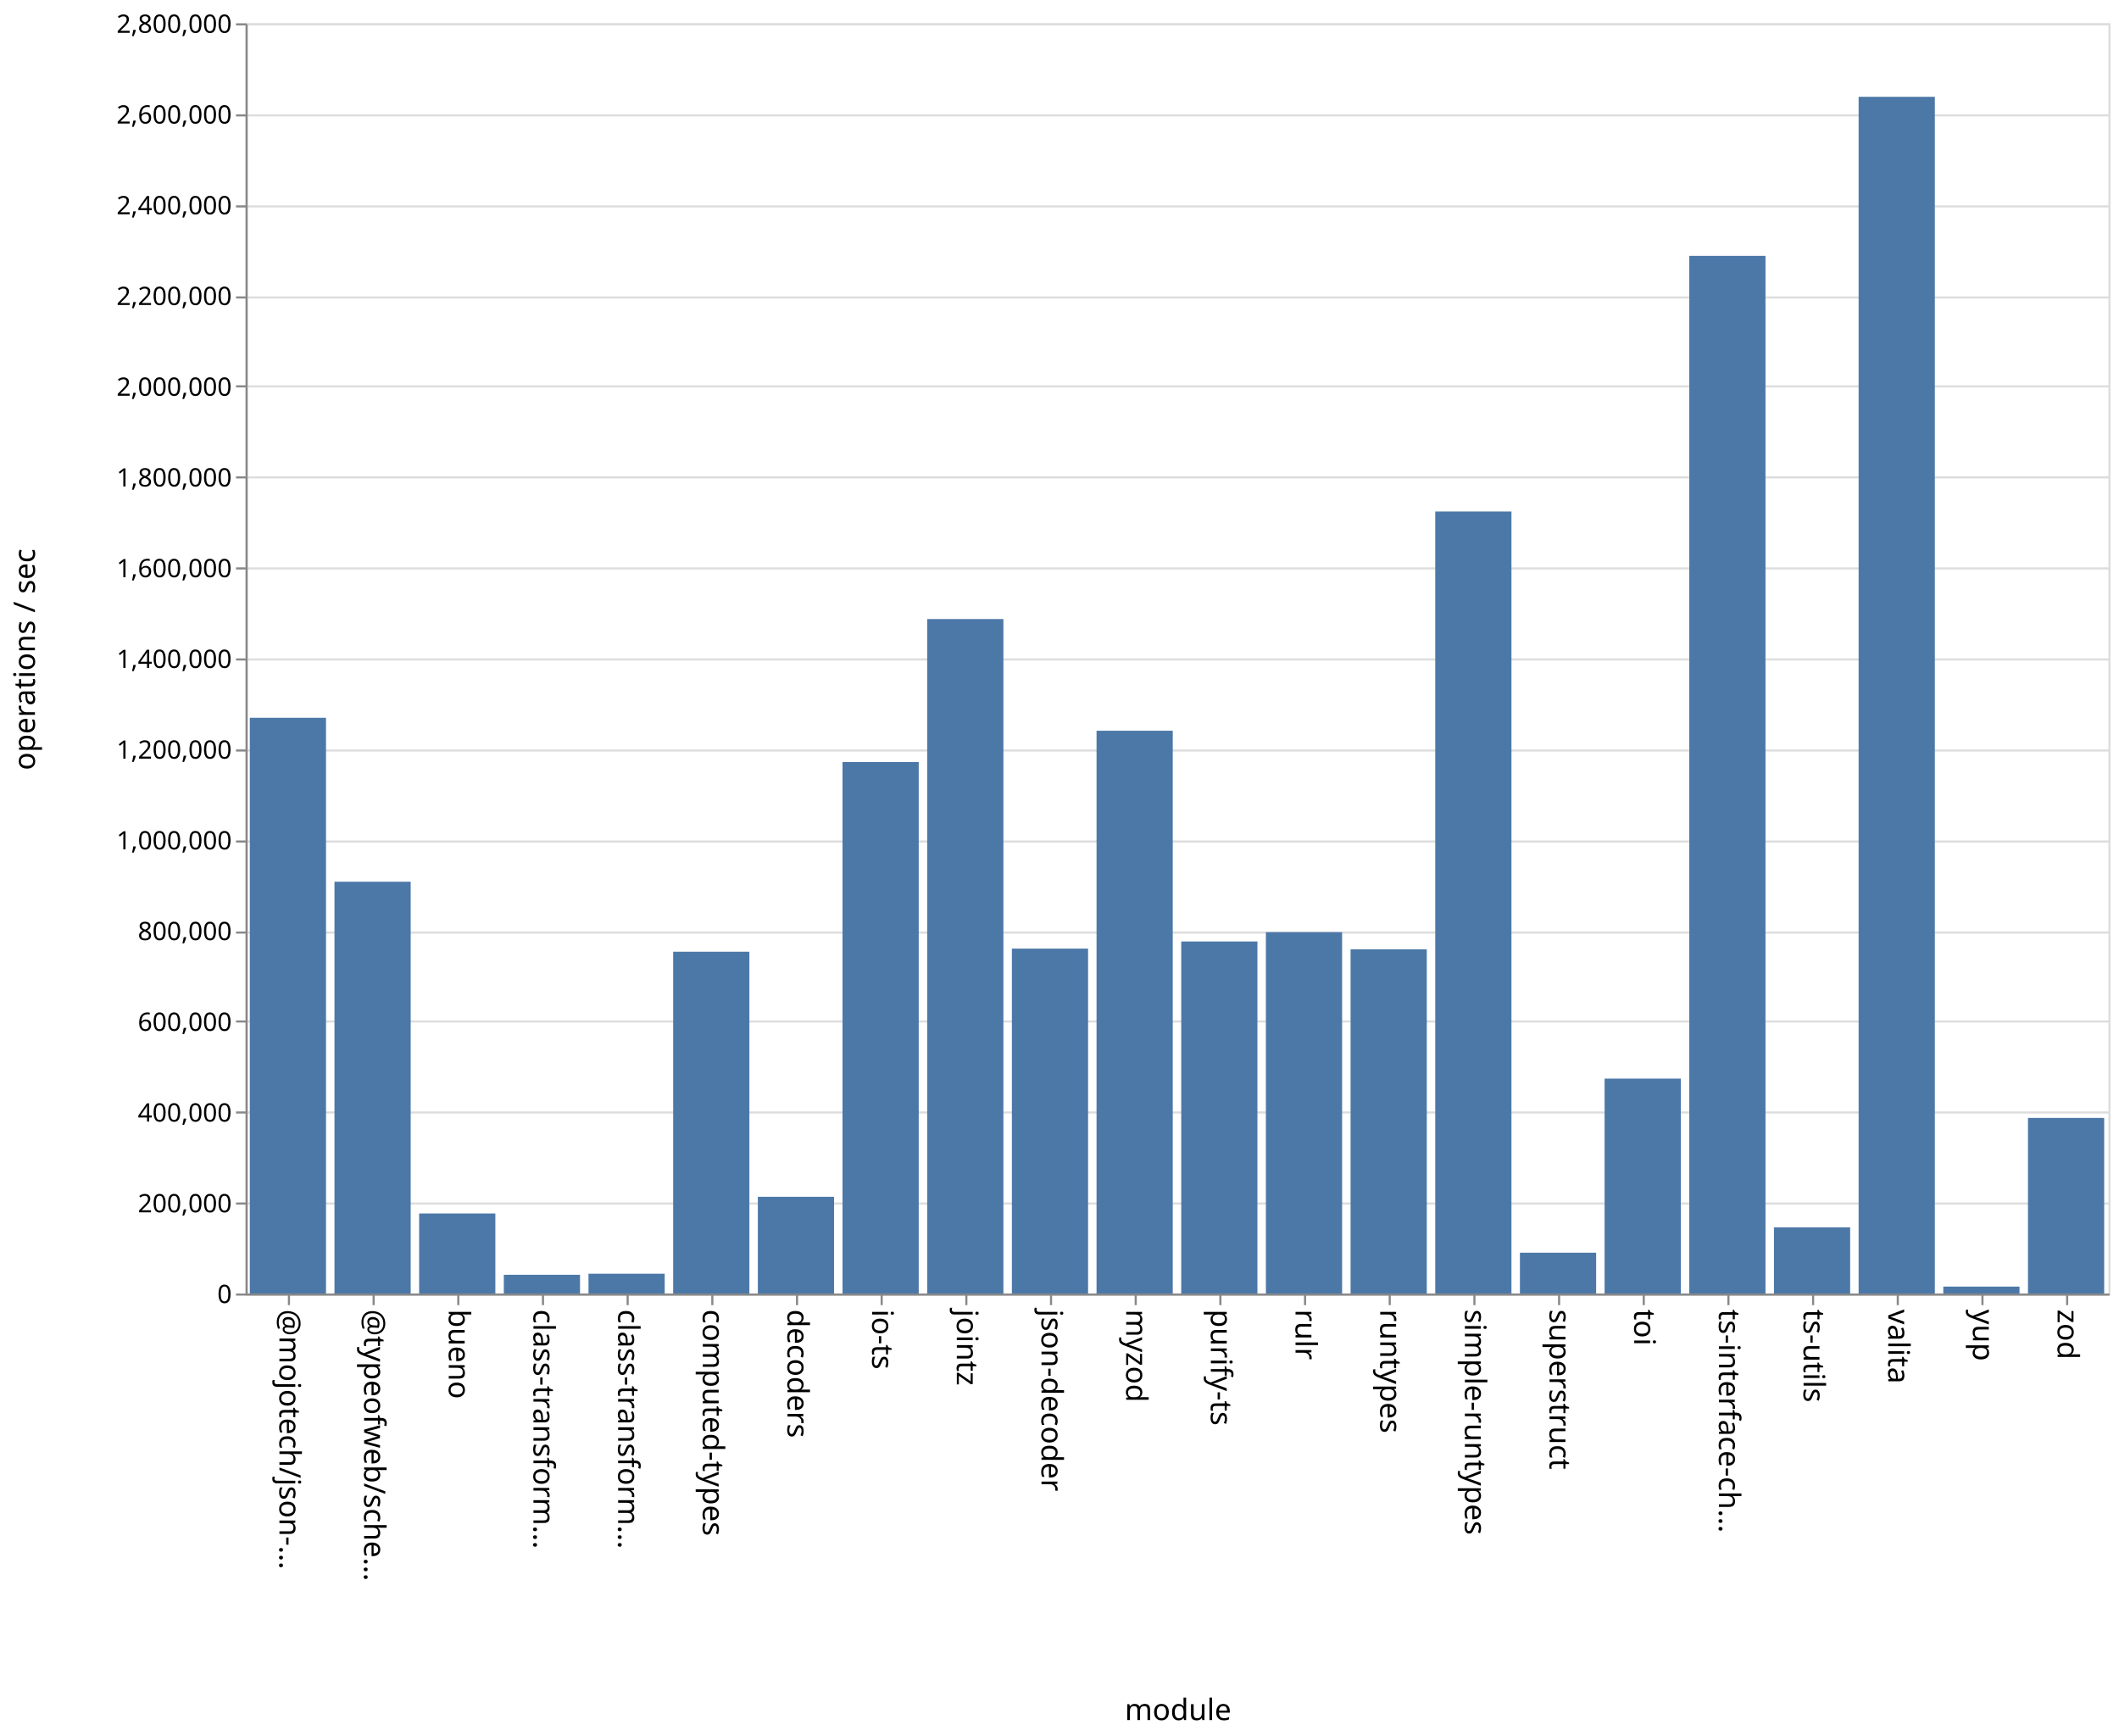
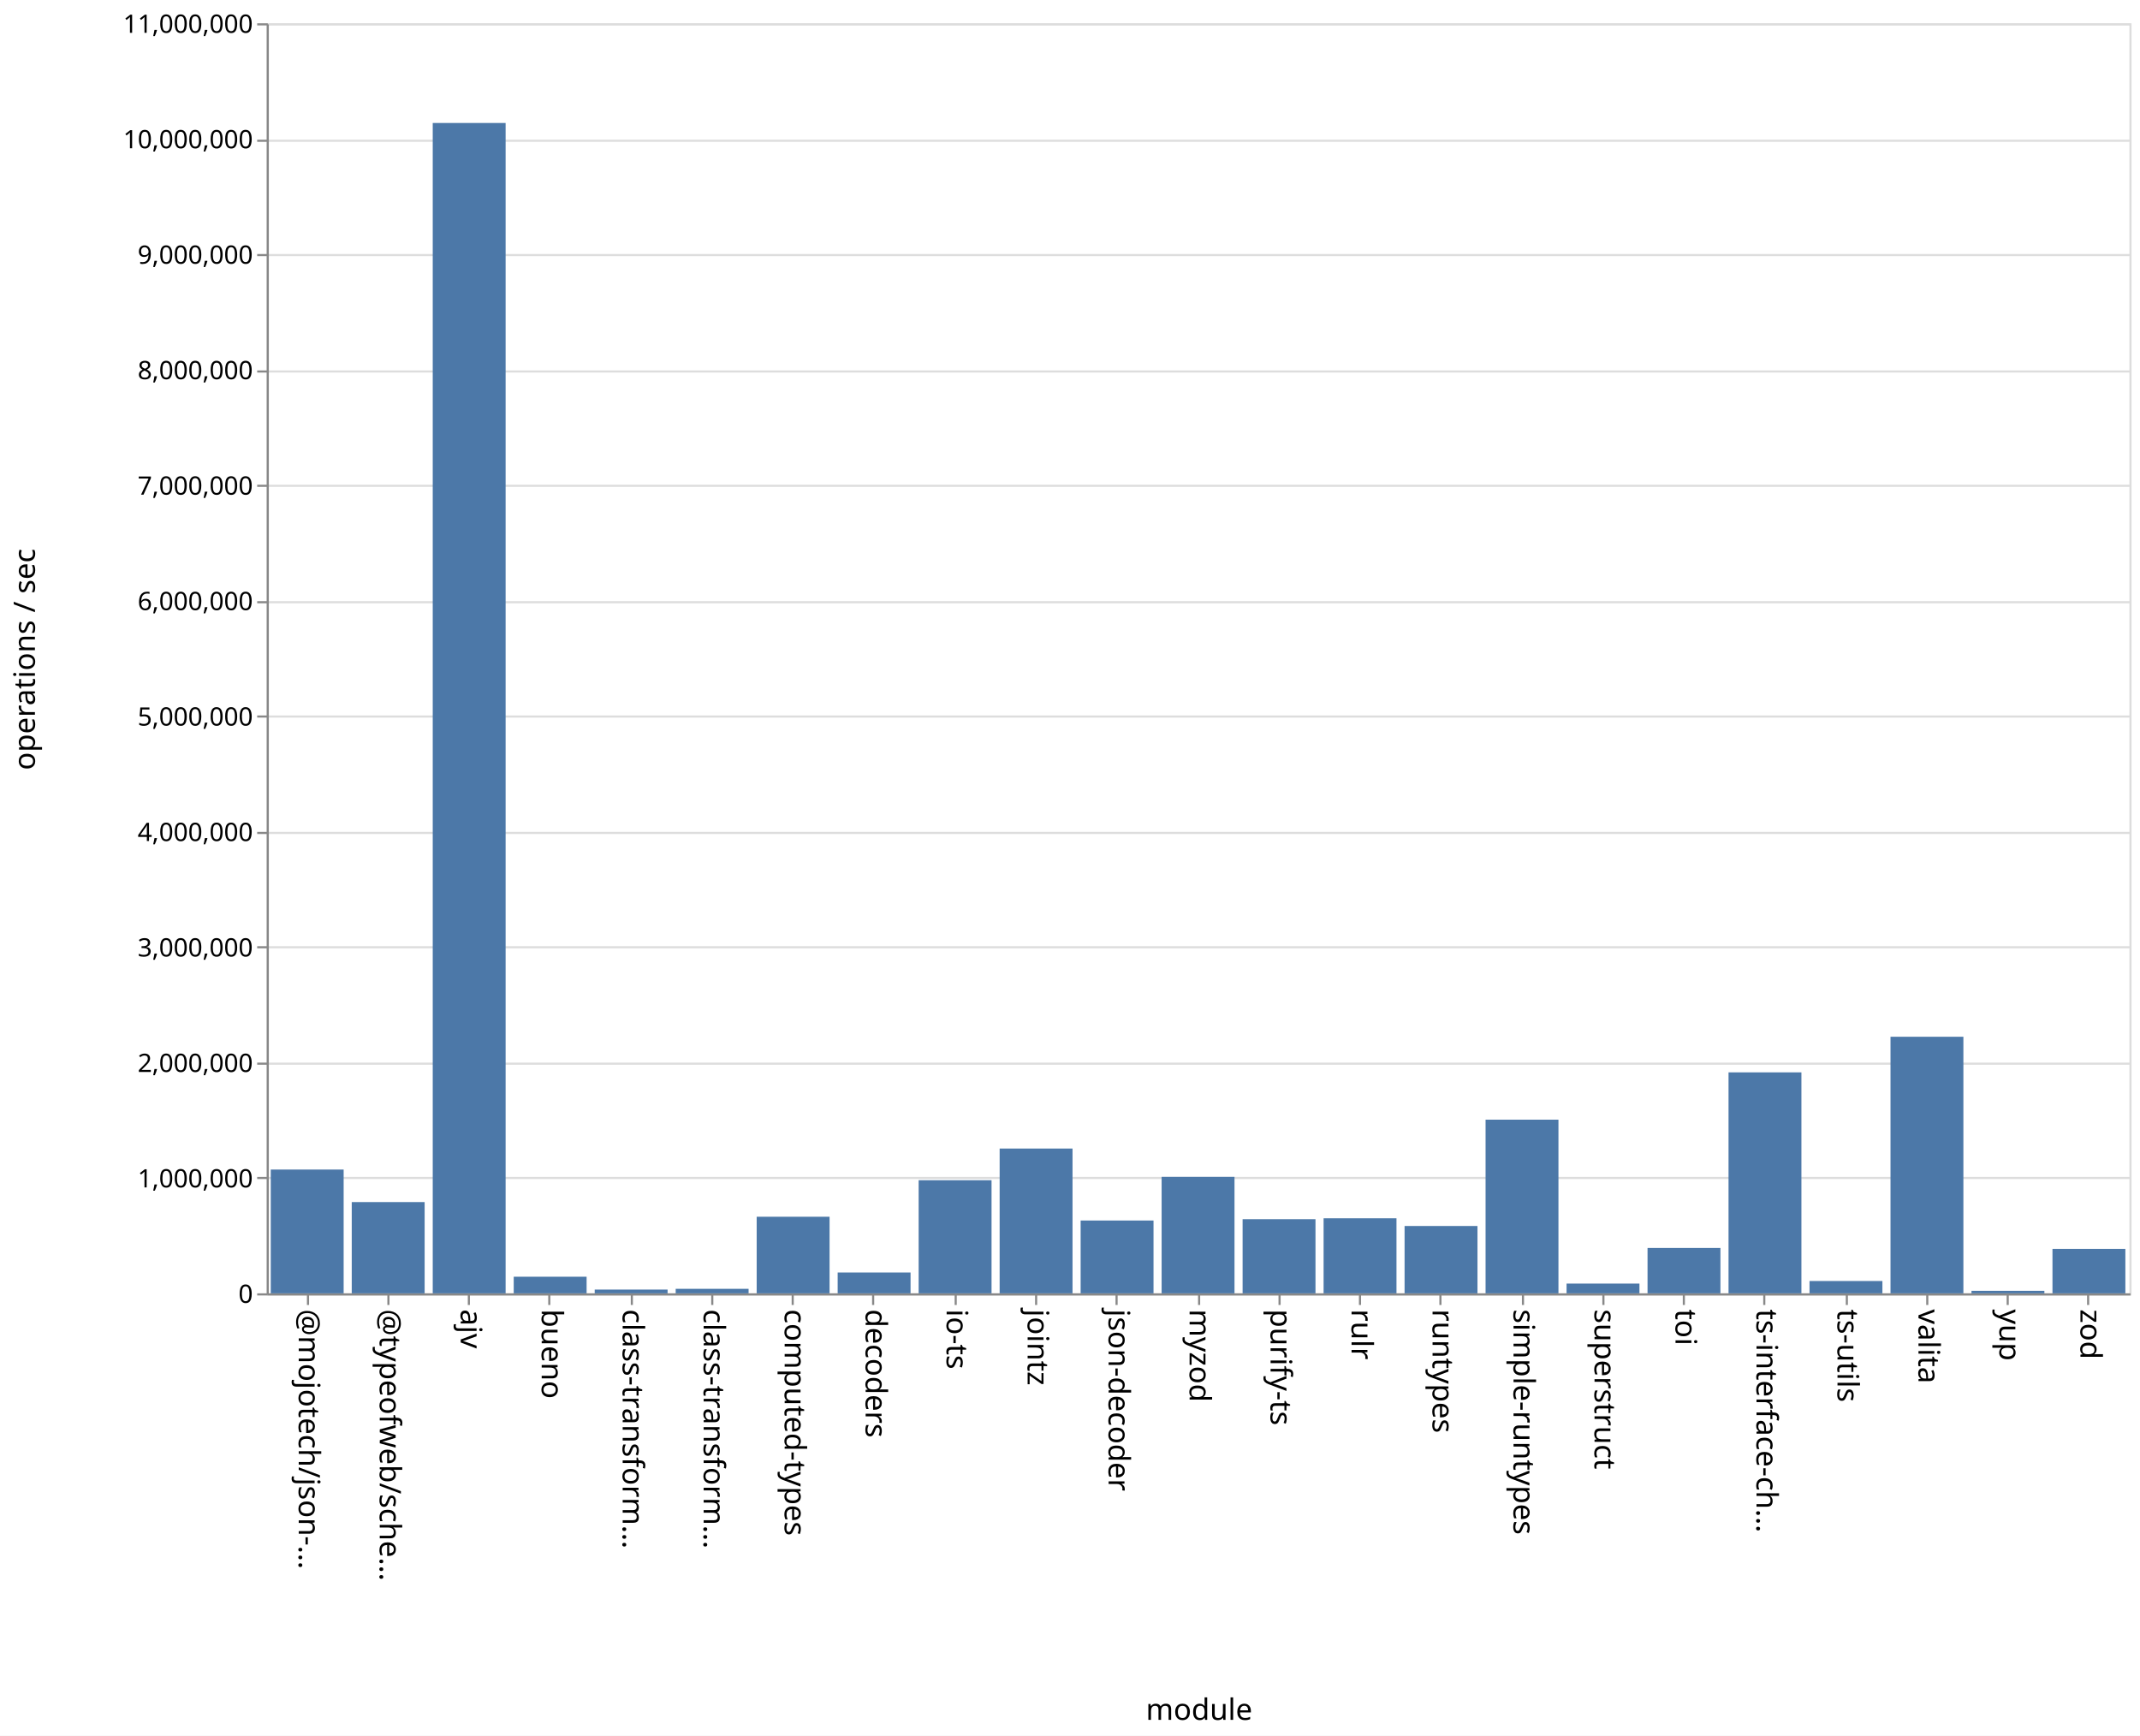
- <svg xmlns="http://www.w3.org/2000/svg" class="marks" width="1001" height="820">
-   <path fill="#fff" d="M0 0h1001v820H0z" />
+ <svg xmlns="http://www.w3.org/2000/svg" class="marks" width="1011" height="820">
+   <path fill="#fff" d="M0 0h1011v820H0z" />
  <g class="mark-group role-frame root" aria-roledescription="group mark container" fill="none" stroke-miterlimit="10">
-     <path class="background" aria-hidden="true" d="M116.5 11.5h880v600h-880Z" stroke="#ddd" />
-     <g class="mark-group role-axis" aria-roledescription="axis" aria-label="Y-axis for a linear scale with values from 0 to 2,800,000">
-       <path class="background" aria-hidden="true" d="M116.5 11.5Z" pointer-events="none" />
+     <path class="background" aria-hidden="true" d="M126.5 11.5h880v600h-880Z" stroke="#ddd" />
+     <g class="mark-group role-axis" aria-roledescription="axis" aria-label="Y-axis for a linear scale with values from 0 to 11,000,000">
+       <path class="background" aria-hidden="true" d="M126.5 11.5Z" pointer-events="none" />
      <g class="mark-rule role-axis-grid" pointer-events="none" stroke="#ddd">
-         <path d="M116.5 611.5h880M116.5 568.5h880M116.5 525.5h880M116.5 482.5h880M116.5 440.5h880M116.5 397.5h880M116.5 354.5h880M116.5 311.5h880M116.5 268.5h880M116.5 225.5h880M116.5 182.5h880M116.5 140.5h880M116.5 97.5h880M116.5 54.5h880M116.5 11.5h880" />
+         <path d="M126.5 611.5h880M126.5 556.5h880M126.5 502.5h880M126.5 447.5h880M126.5 393.5h880M126.5 338.5h880M126.5 284.5h880M126.5 229.5h880M126.5 175.5h880M126.5 120.5h880M126.5 66.5h880M126.5 11.5h880" />
      </g>
    </g>
-     <g pointer-events="none" class="mark-group role-axis" aria-roledescription="axis" aria-label="X-axis titled 'module' for a discrete scale with 22 values: @mojotech/json-type-validation, @typeofweb/schema, bueno, class-transformer-validator-async, class-transformer-validator-sync, ending with zod">
-       <path class="background" aria-hidden="true" d="M116.5 611.5Z" />
+     <g pointer-events="none" class="mark-group role-axis" aria-roledescription="axis" aria-label="X-axis titled 'module' for a discrete scale with 23 values: @mojotech/json-type-validation, @typeofweb/schema, ajv, bueno, class-transformer-validator-async, ending with zod">
+       <path class="background" aria-hidden="true" d="M126.5 611.5Z" />
      <g class="mark-rule role-axis-tick" stroke="#888">
-         <path d="M136.5 611.5v5M176.5 611.5v5M216.5 611.5v5M256.5 611.5v5M296.5 611.5v5M336.5 611.5v5M376.5 611.5v5M416.5 611.5v5M456.5 611.5v5M496.5 611.5v5M536.5 611.5v5M576.5 611.5v5M616.5 611.5v5M656.5 611.5v5M696.5 611.5v5M736.5 611.5v5M776.5 611.5v5M816.5 611.5v5M856.5 611.5v5M896.5 611.5v5M936.5 611.5v5M976.5 611.5v5" />
+         <path d="M145.5 611.5v5M183.5 611.5v5M221.5 611.5v5M259.5 611.5v5M298.5 611.5v5M336.5 611.5v5M374.5 611.5v5M412.5 611.5v5M451.5 611.5v5M489.5 611.5v5M527.5 611.5v5M566.5 611.5v5M604.5 611.5v5M642.5 611.5v5M680.5 611.5v5M719.5 611.5v5M757.5 611.5v5M795.5 611.5v5M833.5 611.5v5M872.5 611.5v5M910.5 611.5v5M948.5 611.5v5M986.5 611.5v5" />
      </g>
      <g class="mark-text role-axis-label" font-family="sans-serif" font-size="14" fill="#000">
-         <text transform="rotate(90 -243.25 375.25)">@mojotech/json-…</text>
-         <text transform="rotate(90 -223.25 395.25)">@typeofweb/sche…</text>
-         <text transform="rotate(90 -203.25 415.25)">bueno</text>
-         <text transform="rotate(90 -183.25 435.25)">class-transform…</text>
-         <text transform="rotate(90 -163.25 455.25)">class-transform…</text>
-         <text transform="rotate(90 -143.25 475.25)">computed-types</text>
-         <text transform="rotate(90 -123.25 495.25)">decoders</text>
-         <text transform="rotate(90 -103.25 515.25)">io-ts</text>
-         <text transform="rotate(90 -83.25 535.25)">jointz</text>
-         <text transform="rotate(90 -63.25 555.25)">json-decoder</text>
-         <text transform="rotate(90 -43.25 575.25)">myzod</text>
-         <text transform="rotate(90 -23.25 595.25)">purify-ts</text>
-         <text transform="rotate(90 -3.25 615.25)">rulr</text>
-         <text transform="rotate(90 16.75 635.25)">runtypes</text>
-         <text transform="rotate(90 36.75 655.25)">simple-runtypes</text>
-         <text transform="rotate(90 56.75 675.25)">superstruct</text>
-         <text transform="rotate(90 76.75 695.25)">toi</text>
-         <text transform="rotate(90 96.75 715.25)">ts-interface-ch…</text>
-         <text transform="rotate(90 116.75 735.25)">ts-utils</text>
-         <text transform="rotate(90 136.75 755.25)">valita</text>
-         <text transform="rotate(90 156.75 775.25)">yup</text>
-         <text transform="rotate(90 176.75 795.25)">zod</text>
+         <text transform="rotate(90 -238.685 379.815)">@mojotech/json-…</text>
+         <text transform="rotate(90 -219.554 398.946)">@typeofweb/sche…</text>
+         <text transform="rotate(90 -200.424 418.076)">ajv</text>
+         <text transform="rotate(90 -181.293 437.207)">bueno</text>
+         <text transform="rotate(90 -162.163 456.337)">class-transform…</text>
+         <text transform="rotate(90 -143.033 475.467)">class-transform…</text>
+         <text transform="rotate(90 -123.902 494.598)">computed-types</text>
+         <text transform="rotate(90 -104.772 513.728)">decoders</text>
+         <text transform="rotate(90 -85.641 532.859)">io-ts</text>
+         <text transform="rotate(90 -66.51 551.99)">jointz</text>
+         <text transform="rotate(90 -47.38 571.12)">json-decoder</text>
+         <text transform="rotate(90 -28.25 590.25)">myzod</text>
+         <text transform="rotate(90 -9.12 609.38)">purify-ts</text>
+         <text transform="rotate(90 10.01 628.51)">rulr</text>
+         <text transform="rotate(90 29.141 647.641)">runtypes</text>
+         <text transform="rotate(90 48.272 666.772)">simple-runtypes</text>
+         <text transform="rotate(90 67.402 685.902)">superstruct</text>
+         <text transform="rotate(90 86.533 705.033)">toi</text>
+         <text transform="rotate(90 105.663 724.163)">ts-interface-ch…</text>
+         <text transform="rotate(90 124.793 743.293)">ts-utils</text>
+         <text transform="rotate(90 143.924 762.424)">valita</text>
+         <text transform="rotate(90 163.054 781.554)">yup</text>
+         <text transform="rotate(90 182.185 800.685)">zod</text>
      </g>
-       <path stroke="#888" d="M116.5 611.5h880" class="mark-rule role-axis-domain" />
-       <text text-anchor="middle" transform="translate(556.5 812.5)" font-family="sans-serif" font-size="14" fill="#000" class="mark-text role-axis-title">module</text>
+       <path stroke="#888" d="M126.5 611.5h880" class="mark-rule role-axis-domain" />
+       <text text-anchor="middle" transform="translate(566.5 812.5)" font-family="sans-serif" font-size="14" fill="#000" class="mark-text role-axis-title">module</text>
    </g>
-     <g pointer-events="none" class="mark-group role-axis" aria-roledescription="axis" aria-label="Y-axis titled 'operations / sec' for a linear scale with values from 0 to 2,800,000">
-       <path class="background" aria-hidden="true" d="M116.5 11.5Z" />
+     <g pointer-events="none" class="mark-group role-axis" aria-roledescription="axis" aria-label="Y-axis titled 'operations / sec' for a linear scale with values from 0 to 11,000,000">
+       <path class="background" aria-hidden="true" d="M126.5 11.5Z" />
      <g class="mark-rule role-axis-tick" stroke="#888">
-         <path d="M116.5 611.5h-5M116.5 568.5h-5M116.5 525.5h-5M116.5 482.5h-5M116.5 440.5h-5M116.5 397.5h-5M116.5 354.5h-5M116.5 311.5h-5M116.5 268.5h-5M116.5 225.5h-5M116.5 182.5h-5M116.5 140.5h-5M116.5 97.5h-5M116.5 54.5h-5M116.5 11.5h-5" />
+         <path d="M126.5 611.5h-5M126.5 556.5h-5M126.5 502.5h-5M126.5 447.5h-5M126.5 393.5h-5M126.5 338.5h-5M126.5 284.5h-5M126.5 229.5h-5M126.5 175.5h-5M126.5 120.5h-5M126.5 66.5h-5M126.5 11.5h-5" />
      </g>
      <g class="mark-text role-axis-label" text-anchor="end" font-family="sans-serif" font-size="12" fill="#000">
-         <text transform="translate(109.5 615.5)">0</text>
-         <text transform="translate(109.5 572.643)">200,000</text>
-         <text transform="translate(109.5 529.786)">400,000</text>
-         <text transform="translate(109.5 486.929)">600,000</text>
-         <text transform="translate(109.5 444.071)">800,000</text>
-         <text transform="translate(109.5 401.214)">1,000,000</text>
-         <text transform="translate(109.5 358.357)">1,200,000</text>
-         <text transform="translate(109.5 315.5)">1,400,000</text>
-         <text transform="translate(109.5 272.643)">1,600,000</text>
-         <text transform="translate(109.5 229.786)">1,800,000</text>
-         <text transform="translate(109.5 186.929)">2,000,000</text>
-         <text transform="translate(109.5 144.071)">2,200,000</text>
-         <text transform="translate(109.5 101.214)">2,400,000</text>
-         <text transform="translate(109.5 58.357)">2,600,000</text>
-         <text transform="translate(109.5 15.5)">2,800,000</text>
+         <text transform="translate(119.5 615.5)">0</text>
+         <text transform="translate(119.5 560.955)">1,000,000</text>
+         <text transform="translate(119.5 506.41)">2,000,000</text>
+         <text transform="translate(119.5 451.864)">3,000,000</text>
+         <text transform="translate(119.5 397.318)">4,000,000</text>
+         <text transform="translate(119.5 342.773)">5,000,000</text>
+         <text transform="translate(119.5 288.227)">6,000,000</text>
+         <text transform="translate(119.5 233.682)">7,000,000</text>
+         <text transform="translate(119.5 179.136)">8,000,000</text>
+         <text transform="translate(119.5 124.59)">9,000,000</text>
+         <text transform="translate(119.5 70.045)">10,000,000</text>
+         <text transform="translate(119.5 15.5)">11,000,000</text>
      </g>
-       <path stroke="#888" d="M116.5 611.5v-600" class="mark-rule role-axis-domain" />
+       <path stroke="#888" d="M126.5 611.5v-600" class="mark-rule role-axis-domain" />
      <text text-anchor="middle" transform="rotate(-90 164 147.5)" font-family="sans-serif" font-size="14" fill="#000" class="mark-text role-axis-title">operations / sec</text>
    </g>
    <g class="mark-rect role-mark marks" aria-roledescription="rect mark container" fill="#4c78a8">
-       <path d="M198 573.202h36V611h-36ZM238 602.156h36V611h-36ZM278 601.66h36V611h-36ZM318 449.553h36V611h-36ZM358 565.32h36V611h-36ZM398 359.95h36V611h-36ZM438 292.41h36V611h-36ZM478 448.084h36V611h-36ZM118 339.053h36V611h-36ZM518 345.17h36V611h-36ZM558 444.716h36V611h-36ZM598 440.32h36V611h-36ZM638 448.412h36V611h-36ZM678 241.617h36V611h-36ZM718 591.726h36V611h-36ZM758 509.494h36V611h-36ZM798 120.86h36V611h-36ZM838 579.752h36V611h-36ZM158 416.492h36V611h-36ZM878 45.73h36V611h-36ZM918 607.738h36V611h-36ZM958 528.06h36V611h-36Z" />
+       <path d="M242.696 603.149h34.434V611h-34.434ZM280.957 609.215h34.434V611h-34.434ZM319.217 608.87h34.435V611h-34.435ZM357.478 574.803h34.435V611h-34.435ZM395.74 601.149h34.434V611h-34.435ZM434 557.568h34.435V611H434ZM472.26 542.598h34.436V611H472.26ZM510.522 576.587h34.435V611h-34.435ZM127.913 552.524h34.435V611h-34.435ZM548.783 555.959h34.434V611h-34.434ZM587.043 575.976h34.435V611h-34.435ZM625.304 575.547h34.435V611h-34.435ZM663.565 579.182H698V611h-34.435ZM701.826 528.955h34.435V611h-34.435ZM740.087 606.388h34.435V611h-34.435ZM778.348 589.571h34.435V611h-34.435ZM816.609 506.593h34.434V611H816.61ZM854.87 605.172h34.434V611H854.87ZM166.174 567.881h34.435V611h-34.435ZM893.13 489.776h34.435V611H893.13ZM931.391 609.817h34.435V611h-34.435ZM969.652 589.98h34.435V611h-34.435ZM204.435 58.102h34.435V611h-34.435Z" />
    </g>
  </g>
</svg>
